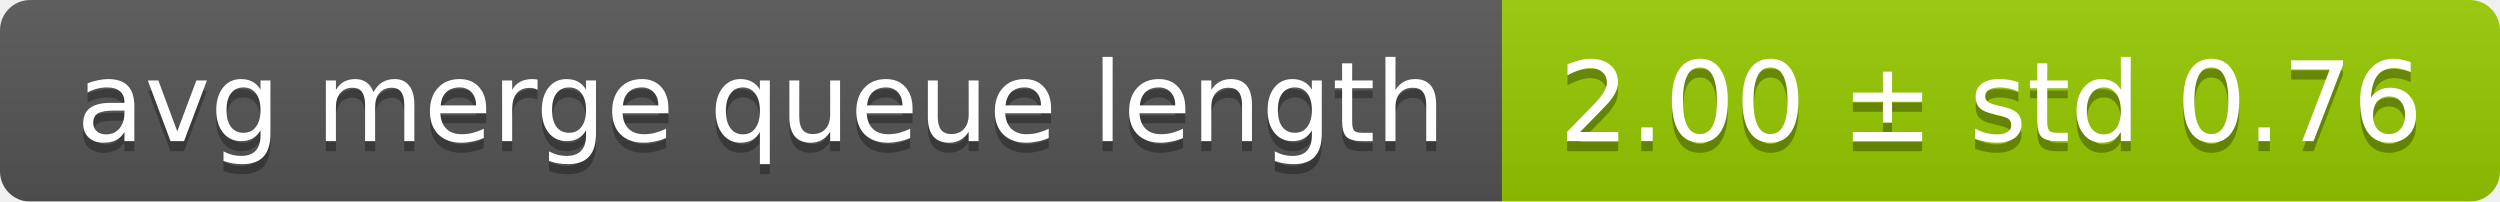
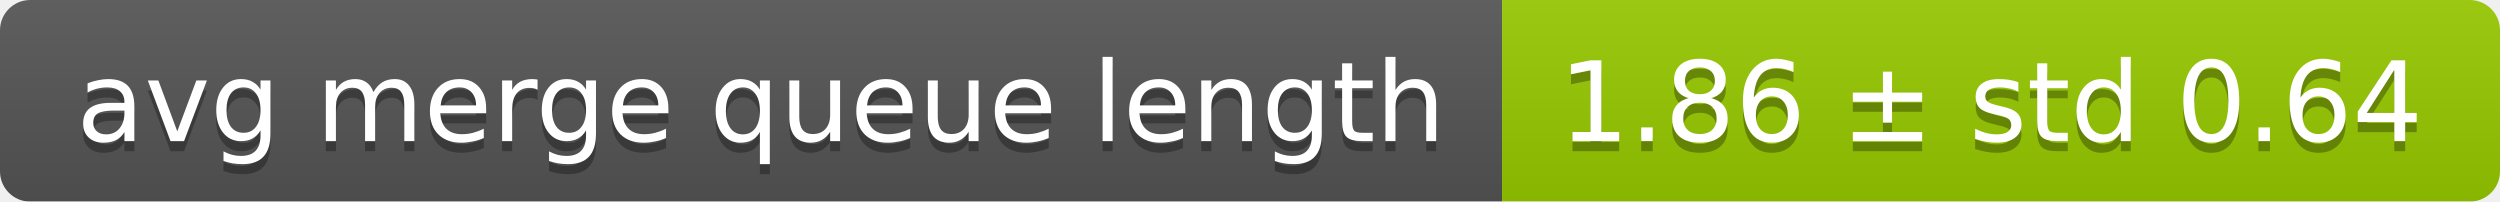
<svg xmlns="http://www.w3.org/2000/svg" width="248" height="20">
  <linearGradient id="smooth" x2="0" y2="100%">
    <stop offset="0" stop-color="#bbb" stop-opacity=".1" />
    <stop offset="1" stop-opacity=".1" />
  </linearGradient>
  <mask id="round">
    <rect width="248" height="20" rx="3" fill="#fff" />
  </mask>
  <g mask="url(#round)">
    <rect width="149" height="20" fill="#555" />
    <rect x="149" width="99" height="20" fill="#97ca00" />
    <rect width="248" height="20" fill="url(#smooth)" />
  </g>
  <g fill="#fff" text-anchor="middle" font-family="DejaVu Sans,Verdana,Geneva,sans-serif" font-size="11">
    <text x="75.5" y="15" fill="#010101" fill-opacity=".3">avg merge queue length</text>
    <text x="75.5" y="14">avg merge queue length</text>
-     <text x="197.5" y="15" fill="#010101" fill-opacity=".3">2.00 ± std 0.76</text>
-     <text x="197.5" y="14">2.00 ± std 0.76</text>
+     <text x="197.5" y="15" fill="#010101" fill-opacity=".3">1.86 ± std 0.64</text>
+     <text x="197.5" y="14">1.86 ± std 0.64</text>
  </g>
</svg>
